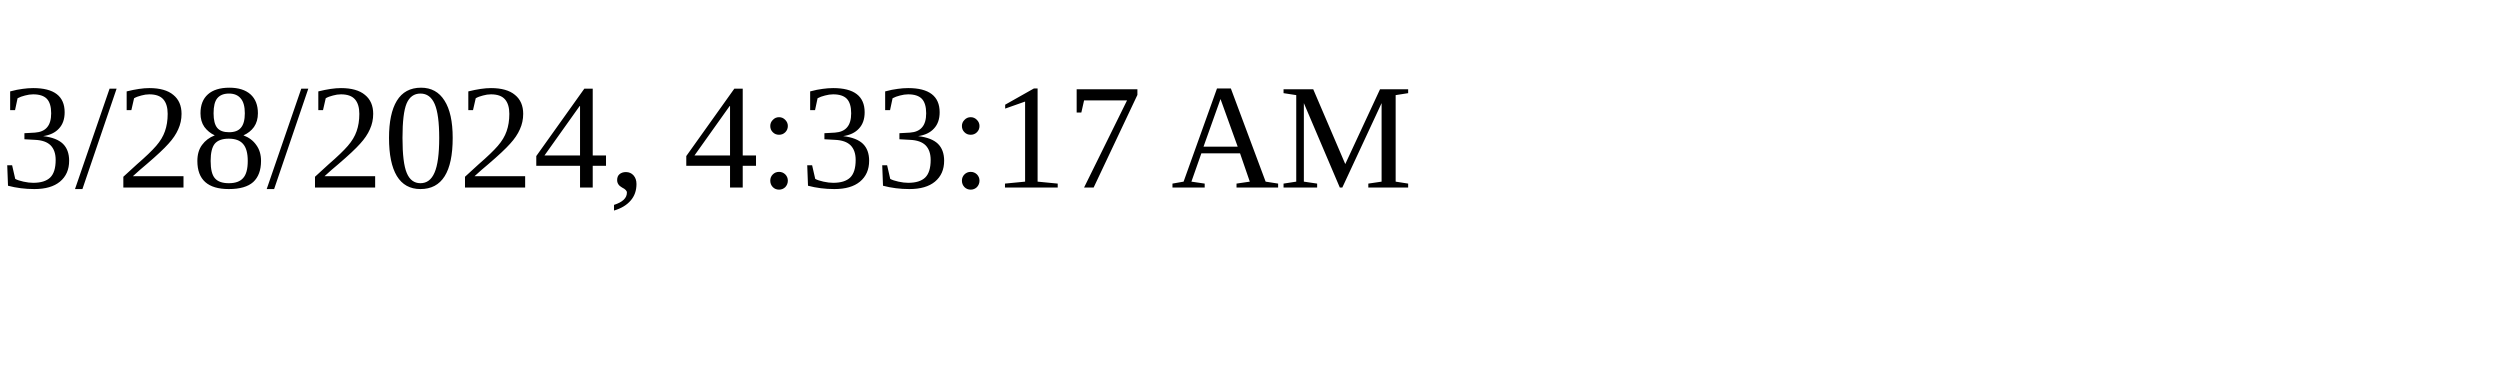
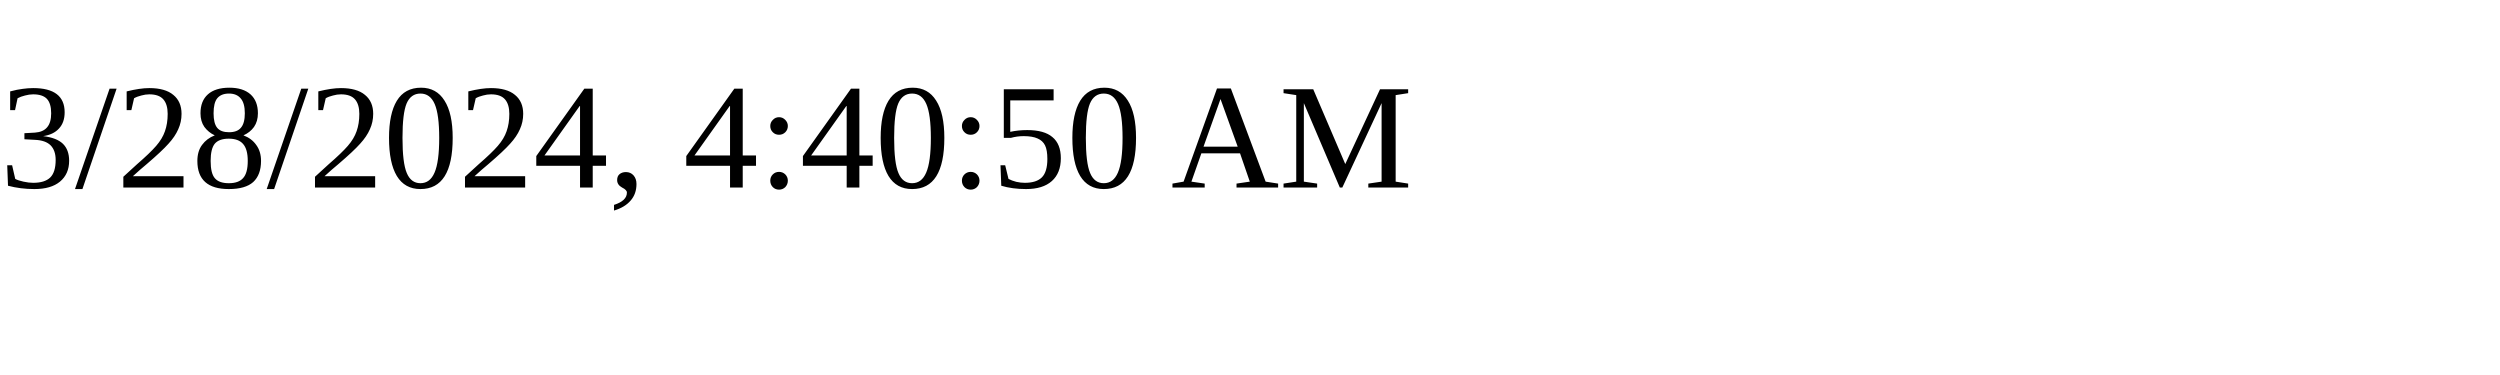
<svg xmlns="http://www.w3.org/2000/svg" height="30" width="200">
-   <text x="0" y="15">3/28/2024, 4:33:17 AM</text>
+   <text x="0" y="15">3/28/2024, 4:40:50 AM</text>
</svg>
